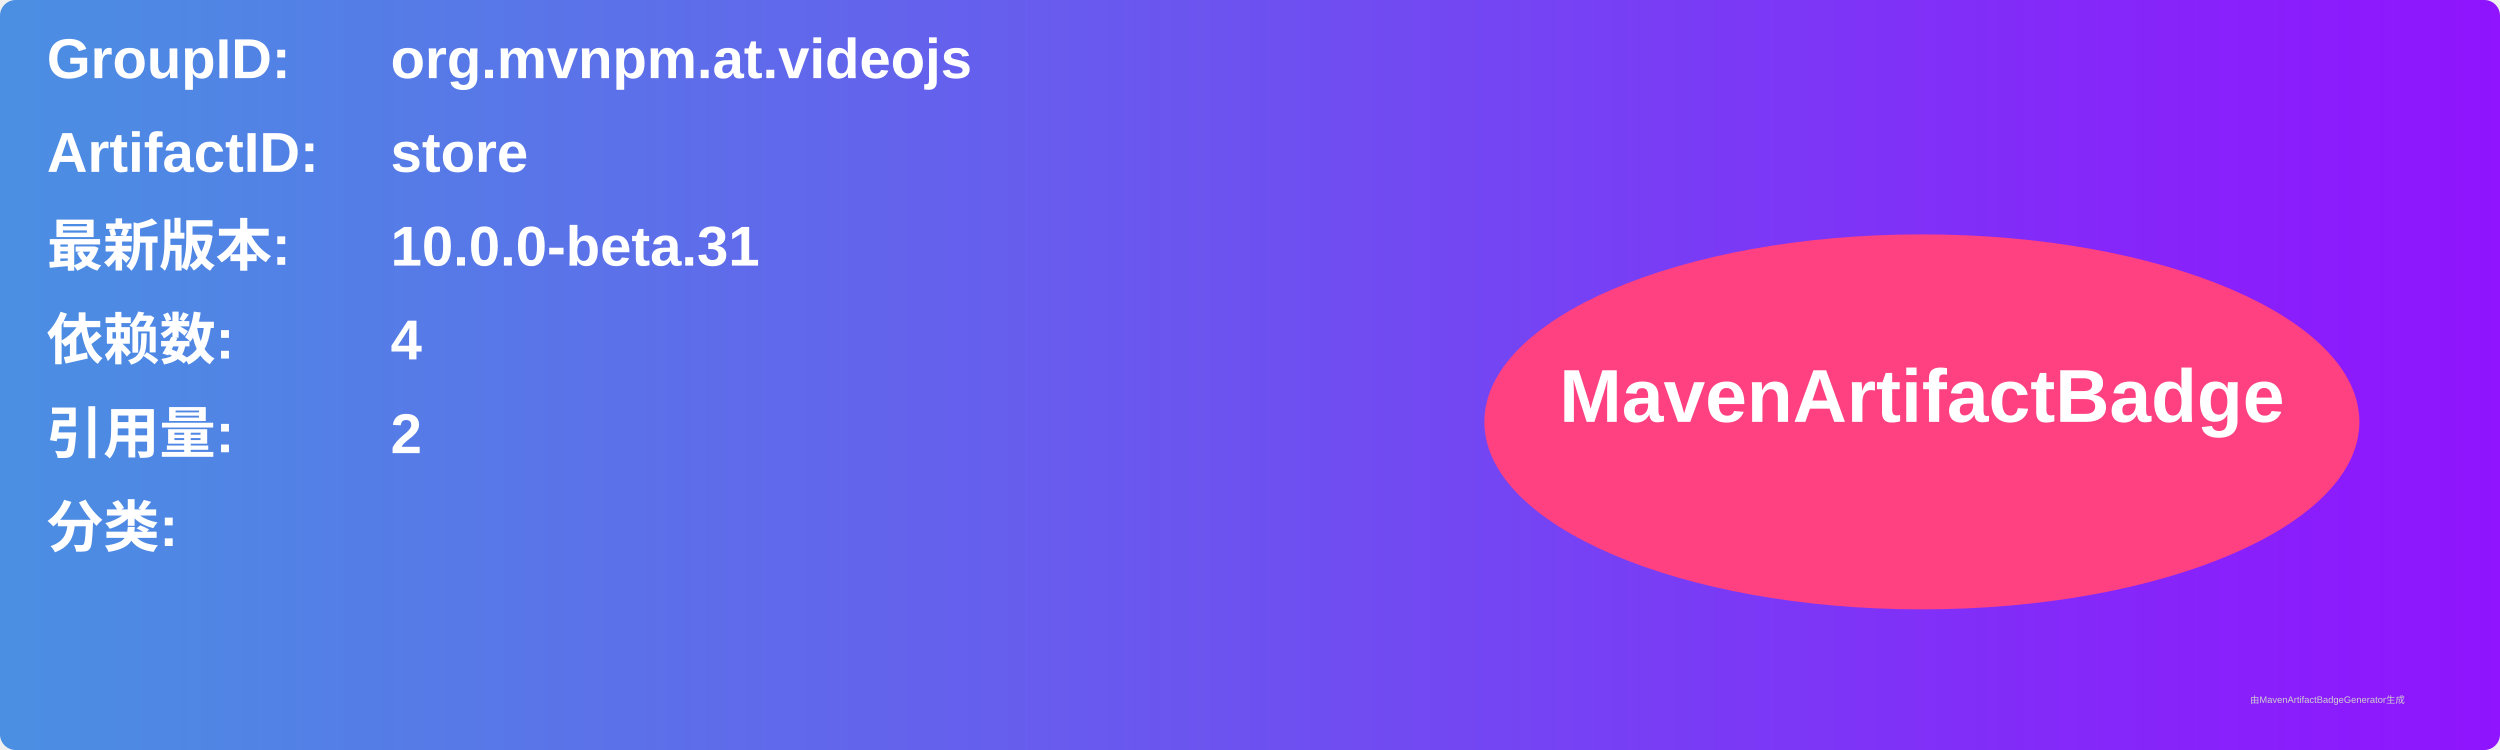
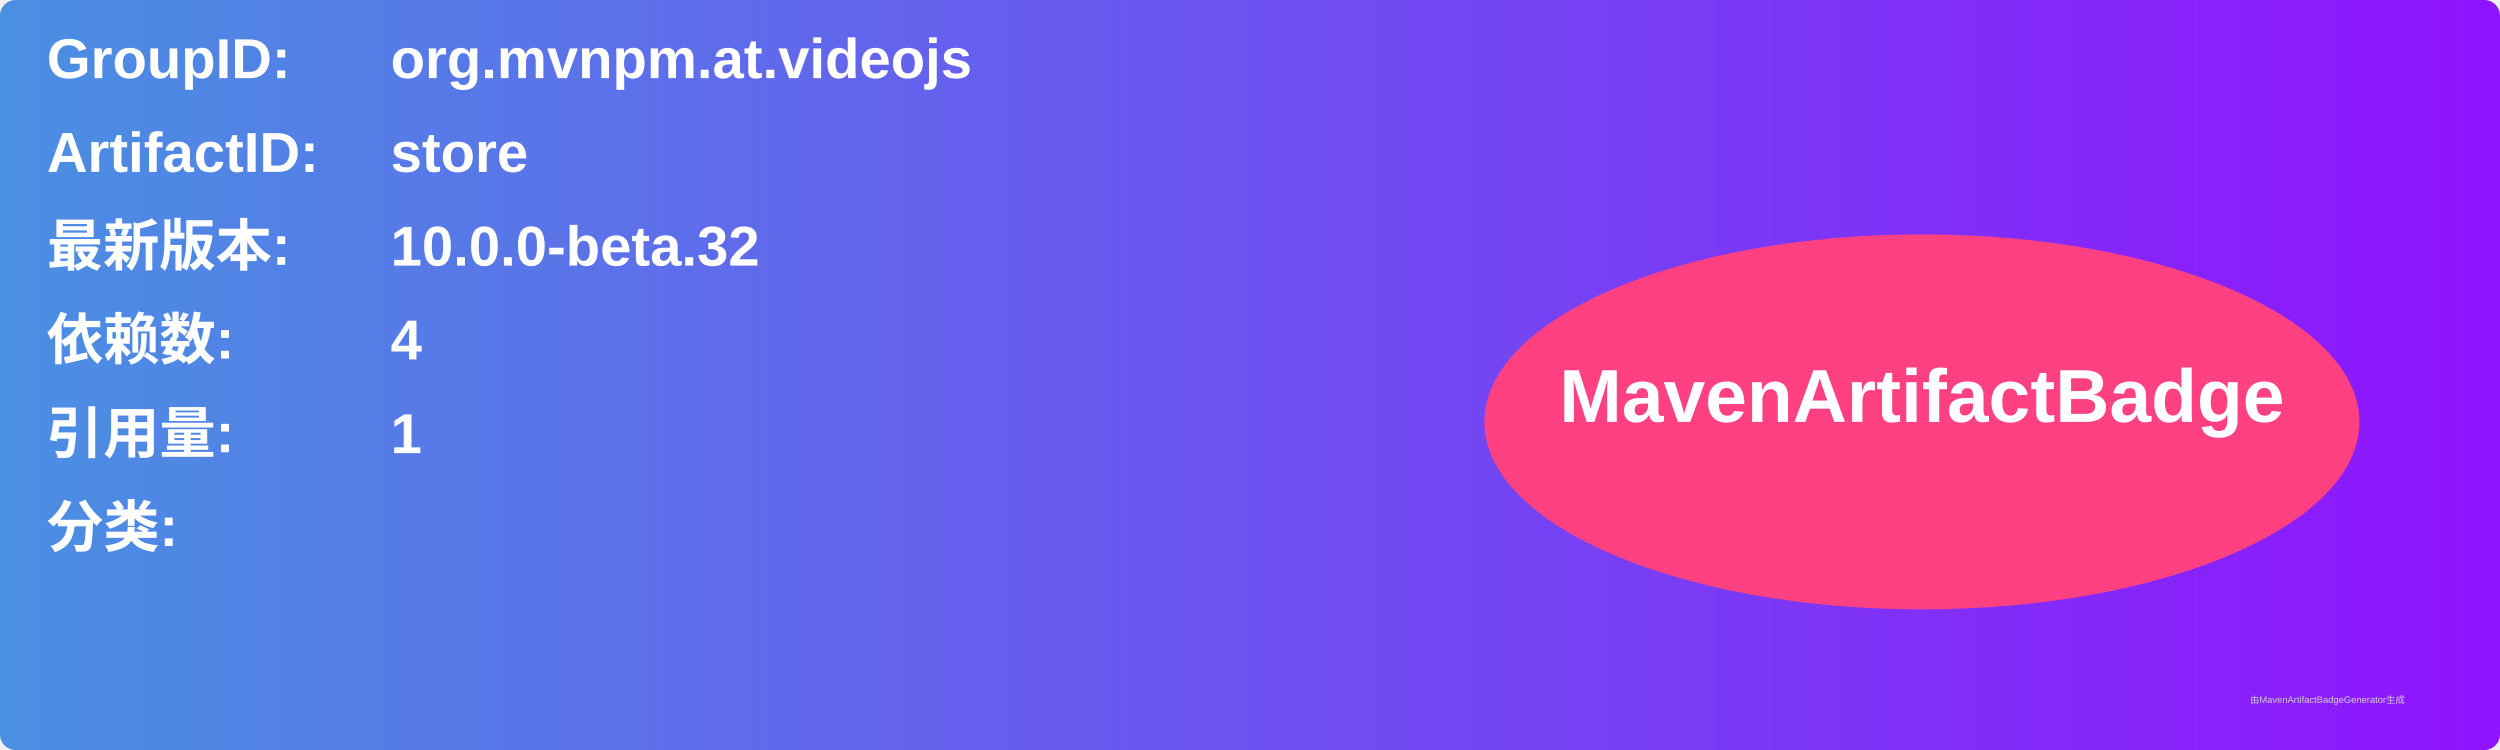
<svg xmlns="http://www.w3.org/2000/svg" width="800" height="240" viewBox="0 0 800 240">
  <linearGradient id="grad" x1="0%" y1="0%" x2="100%" y2="0%">
    <stop offset="0%" stop-color="#4a90e2" />
    <stop offset="100%" stop-color="#9013fe" />
  </linearGradient>
  <rect width="100%" height="100%" rx="5" ry="5" fill="url(#grad)" />
  <g transform="translate(15, 15)">
    <text x="0" y="10" font-family="Arial" font-size="18" fill="white" font-weight="bold" width="260">GroupID:</text>
    <text x="110" y="10" font-family="Arial" font-size="18" fill="white" font-weight="bold" width="460">org.mvnpm.at.videojs</text>
    <text x="0" y="40" font-family="Arial" font-size="18" fill="white" font-weight="bold" width="260">ArtifactID:</text>
    <text x="110" y="40" font-family="Arial" font-size="18" fill="white" font-weight="bold" width="460">store</text>
    <text x="0" y="70" font-family="Arial" font-size="18" fill="white" font-weight="bold">最新版本:</text>
    <text x="110" y="70" font-family="Arial" font-size="18" fill="white" font-weight="bold">
-       <tspan font-weight="bold">10.0.0-beta.31</tspan>
+       <tspan font-weight="bold">10.0.0-beta.32</tspan>
    </text>
    <text x="0" y="100" font-family="Arial" font-size="18" fill="white" font-weight="bold">依赖数: </text>
    <text x="110" y="100" font-family="Arial" font-size="18" fill="white">
      <tspan font-weight="bold">4</tspan>
    </text>
    <text x="0" y="130" font-family="Arial" font-size="18" fill="white" font-weight="bold">引用量: </text>
    <text x="110" y="130" font-family="Arial" font-size="18" fill="white">
-       <tspan font-weight="bold">2</tspan>
+       <tspan font-weight="bold">1</tspan>
    </text>
    <text x="0" y="160" font-family="Arial" font-size="18" fill="white" font-weight="bold">分类:</text>
    <text x="10" y="190" font-family="Arial" font-size="10" fill="white">
      <tspan font-weight="bold" />
    </text>
    <ellipse cx="600" cy="120" rx="140" ry="60" fill="#ff4081" />
    <text x="600" y="120" text-anchor="middle" font-family="Arial" font-size="24" fill="white" font-weight="bold">MavenArtifactBadge</text>
  </g>
  <text x="720" y="225" font-family="Arial" font-size="3" fill="#d0d0d0">由MavenArtifactBadgeGenerator生成</text>
</svg>
